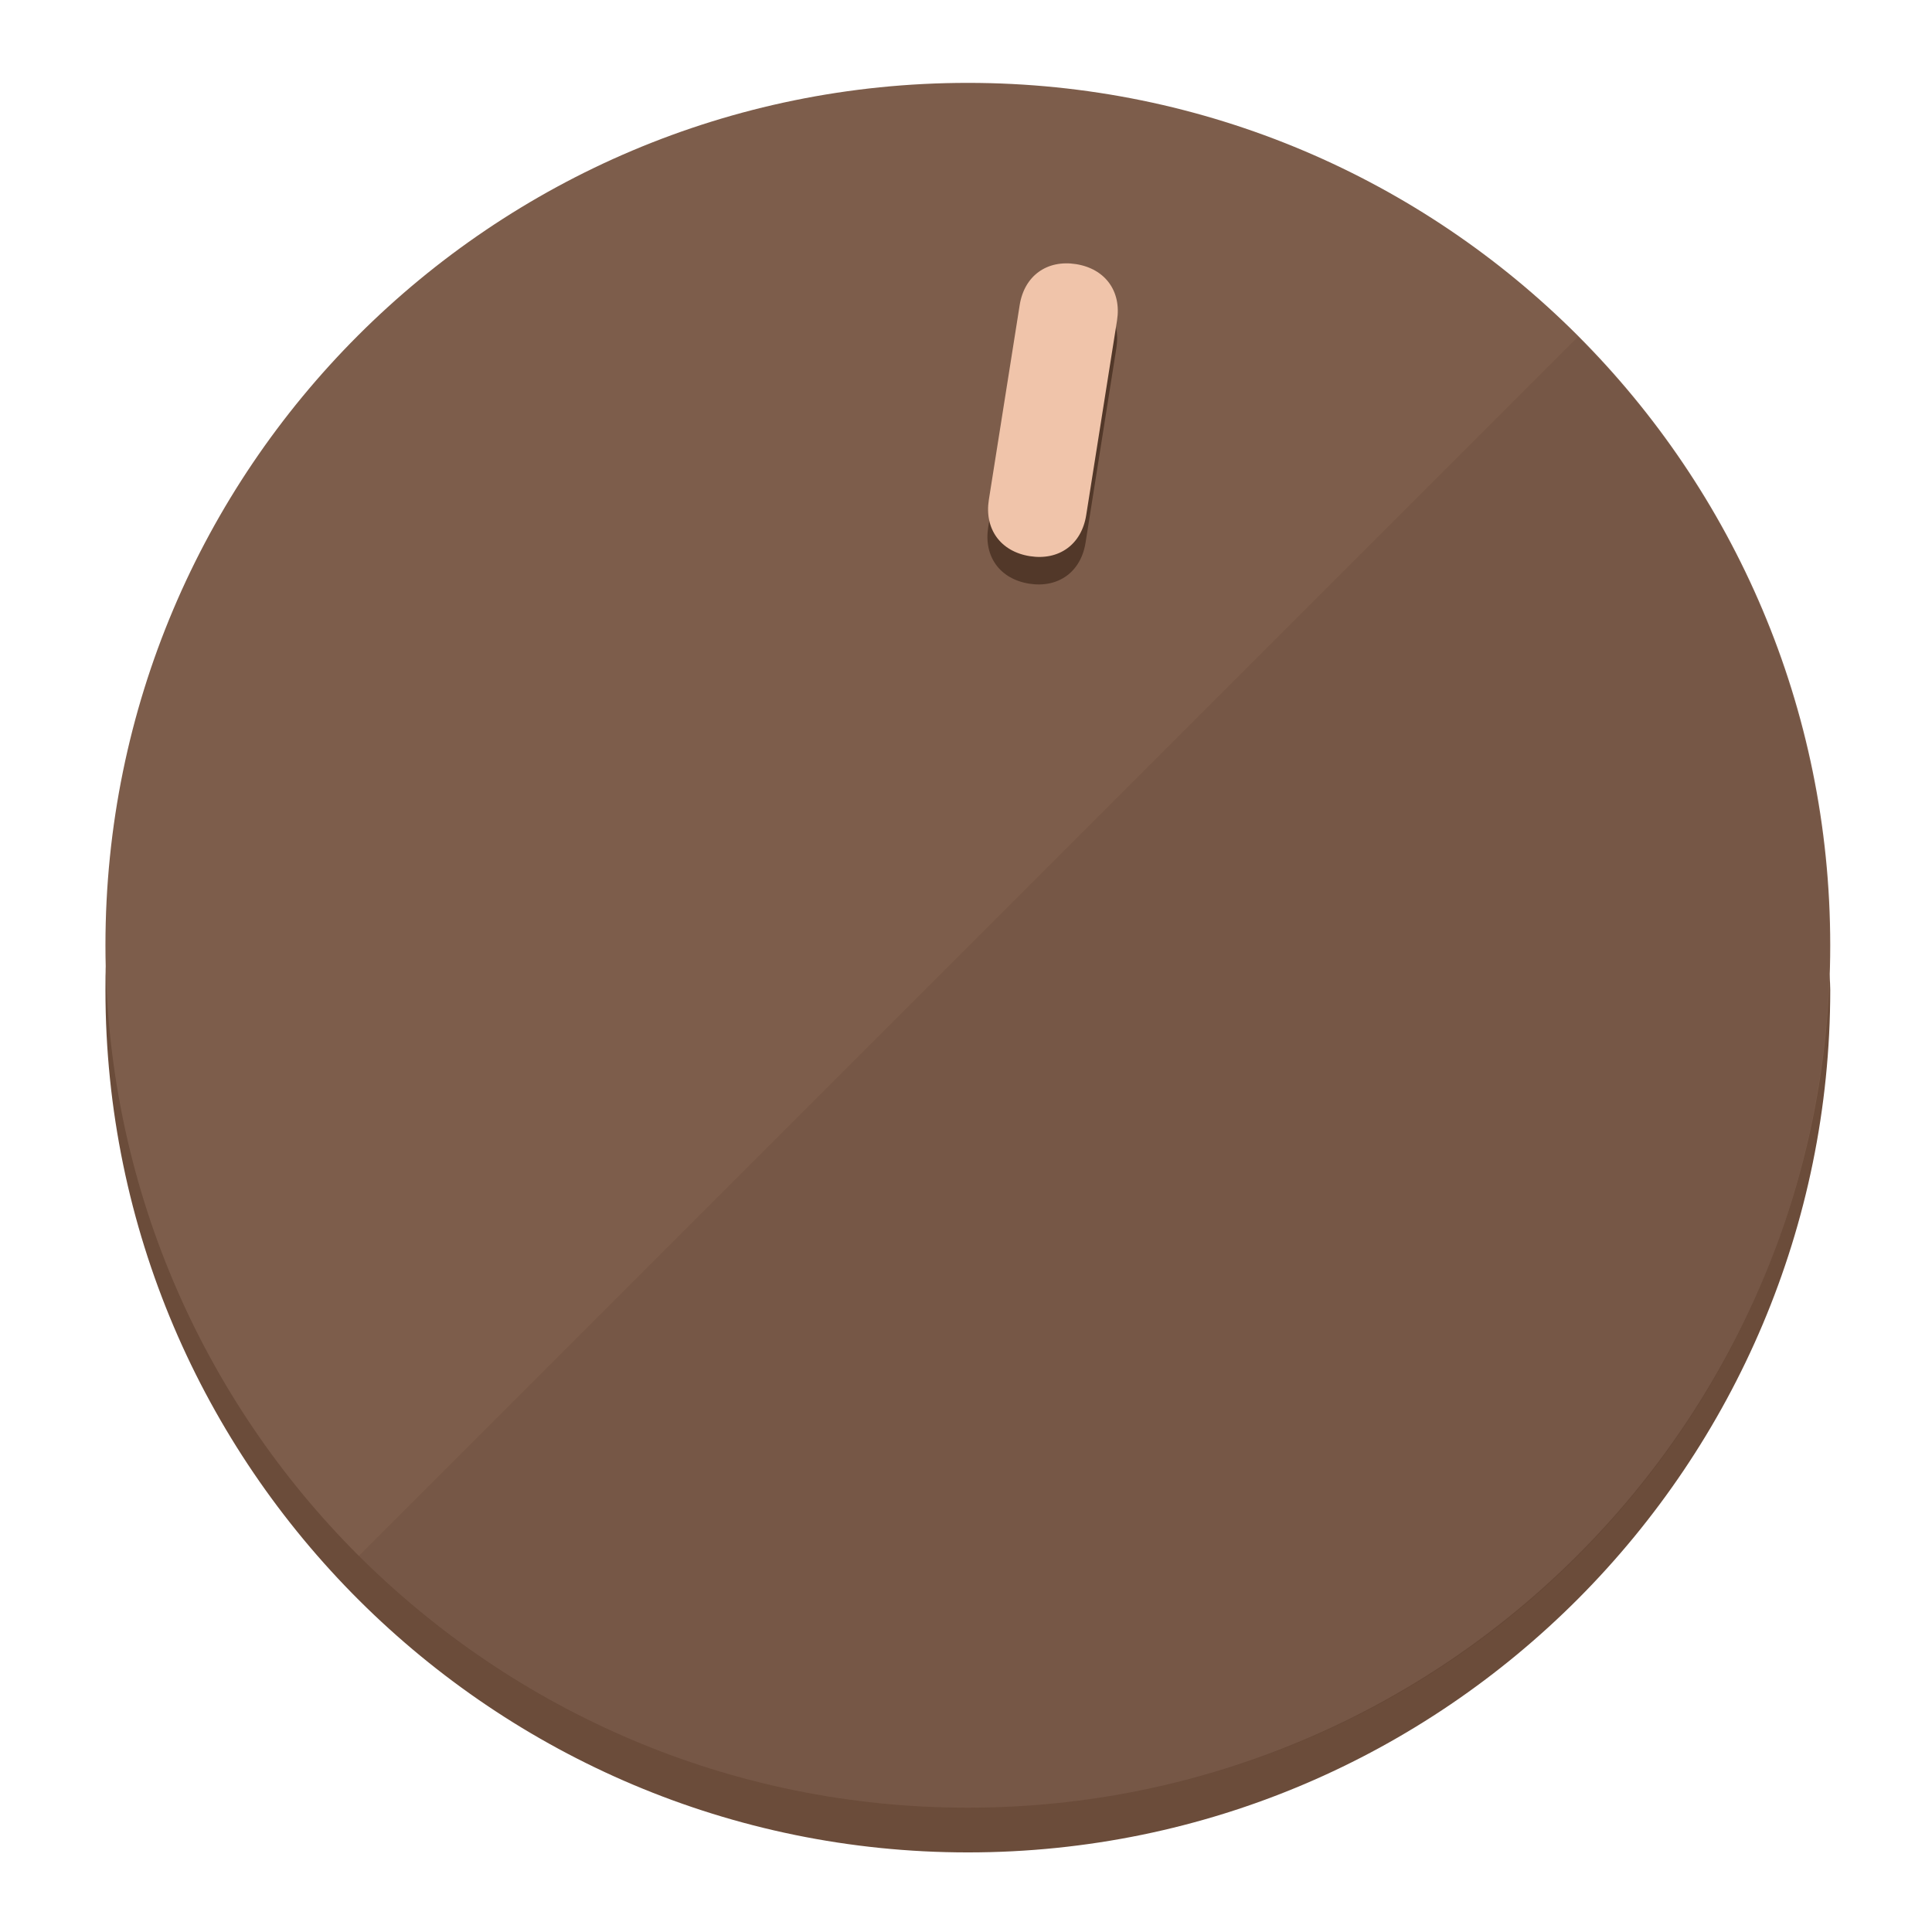
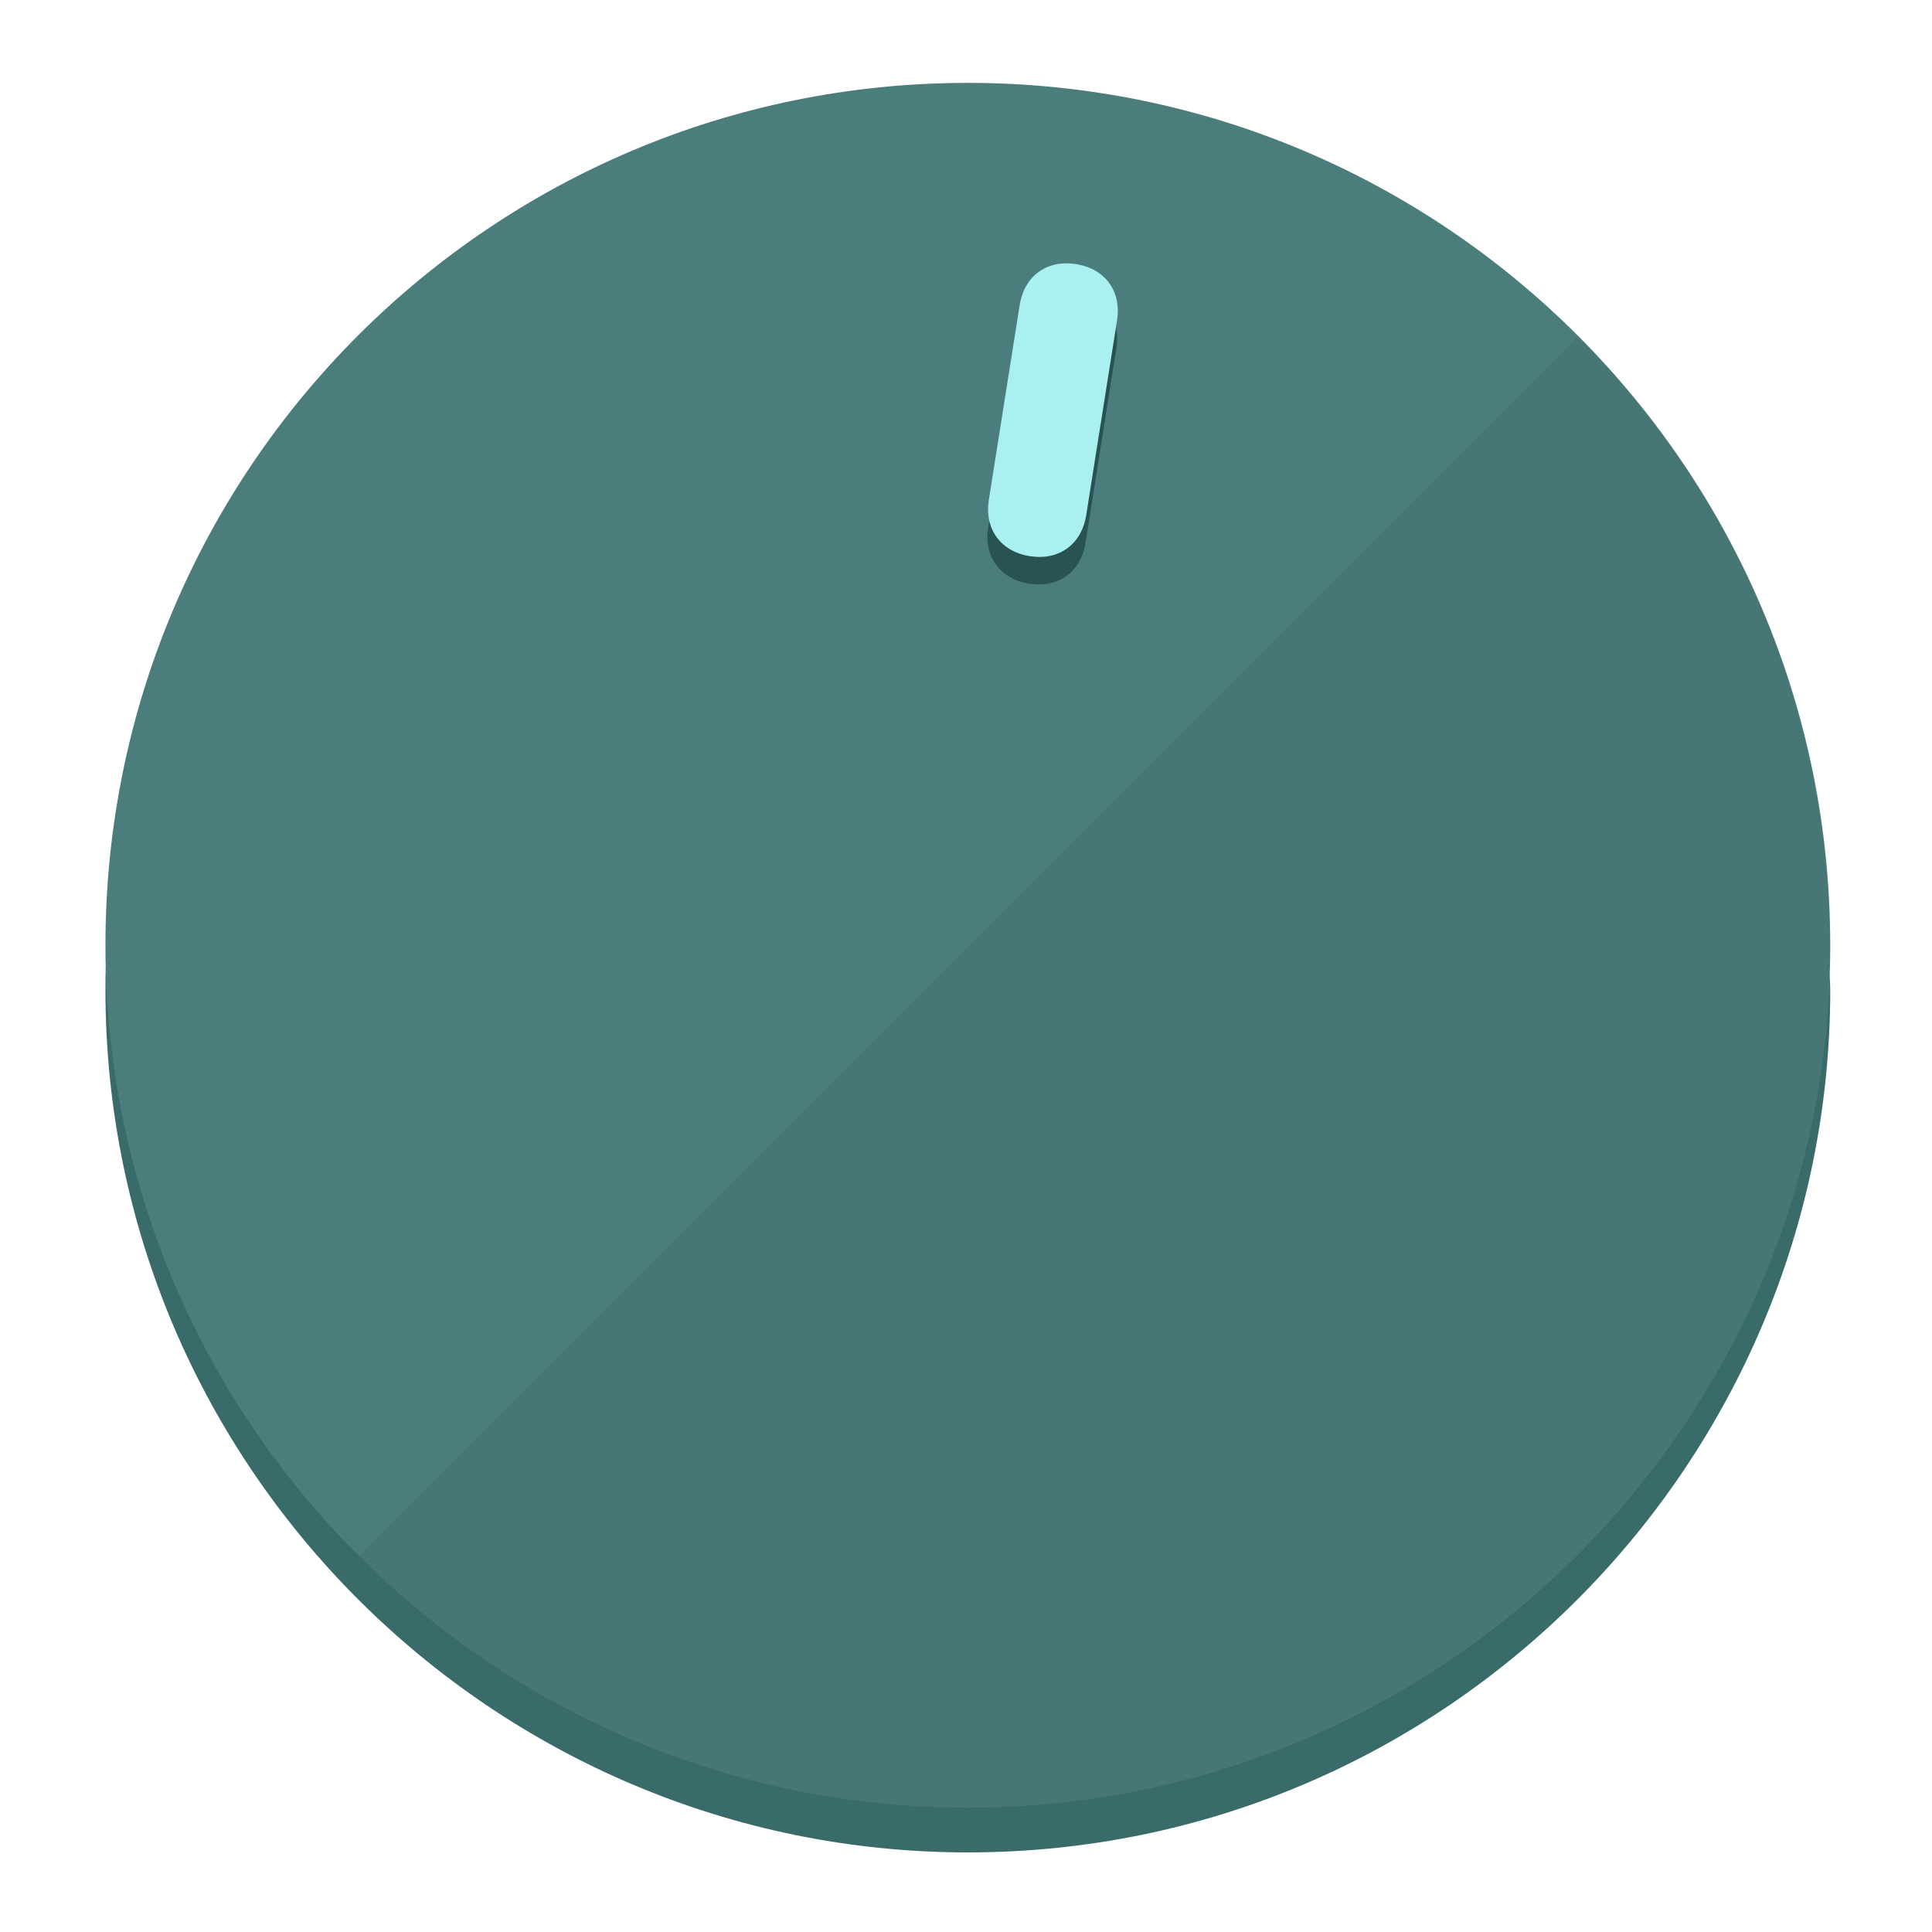
<svg xmlns="http://www.w3.org/2000/svg" height="120px" width="120px" version="1.1" id="Layer_1" viewBox="0 0 496.8 496.8" xml:space="preserve">
  <defs id="defs23" />
  <g id="g3158">
-     <path style="display:inline;fill:#6B4C3A;fill-opacity:1;stroke-width:1.584" d="m 248.875,445.92 c 116.582,0 212.89,-91.238 220.493,-205.286 0,5.069 1.267,8.87 1.267,13.939 0,121.651 -98.842,221.76 -221.76,221.76 -121.651,0 -221.76,-98.842 -221.76,-221.76 0,-5.069 0,-8.87 1.267,-13.939 7.603,114.048 103.91,205.286 220.493,205.286 z" id="path8" />
-     <circle style="display:inline;fill:#7D5D4B;fill-opacity:1;stroke-width:1.584" cx="248.875" cy="243.071" r="221.76" id="circle12" />
-     <path style="display:inline;fill:#523829;fill-opacity:0.154;stroke-width:1.587" d="m 405.744,86.606 c 86.308,86.308 86.308,227.193 0,313.5 -86.308,86.308 -227.193,86.308 -313.5,0" id="path14" />
+     <path style="display:inline;fill:#3A6B6B;fill-opacity:1;stroke-width:1.584" d="m 248.875,445.92 c 116.582,0 212.89,-91.238 220.493,-205.286 0,5.069 1.267,8.87 1.267,13.939 0,121.651 -98.842,221.76 -221.76,221.76 -121.651,0 -221.76,-98.842 -221.76,-221.76 0,-5.069 0,-8.87 1.267,-13.939 7.603,114.048 103.91,205.286 220.493,205.286 z" id="path8" />
+     <circle style="display:inline;fill:#4B7D7D;fill-opacity:1;stroke-width:1.584" cx="248.875" cy="243.071" r="221.76" id="circle12" />
+     <path style="display:inline;fill:#295252;fill-opacity:0.154;stroke-width:1.587" d="m 405.744,86.606 c 86.308,86.308 86.308,227.193 0,313.5 -86.308,86.308 -227.193,86.308 -313.5,0" id="path14" />
  </g>
  <g id="g3198">
    <circle style="display:none;fill:#000000;fill-opacity:0;stroke-width:1.584" cx="283.513" cy="201.714" r="221.76" id="circle12-3" transform="rotate(9)" />
-     <path style="display:inline;fill:#523829;fill-opacity:1;stroke-width:1.584" d="m 279.14,139.552 c -1.189,7.51 -6.989,11.723 -14.498,10.534 v 0 c -7.51,-1.189 -11.723,-6.989 -10.534,-14.498 l 7.929,-50.064 c 1.189,-7.51 6.989,-11.723 14.498,-10.534 v 0 c 7.51,1.189 11.723,6.989 10.534,14.498 z" id="path3789" />
-     <path style="display:inline;fill:#F0C4AA;stroke-width:1.584" d="m 279.307,132.48 c -1.189,7.51 -6.989,11.723 -14.498,10.534 v 0 c -7.51,-1.189 -11.723,-6.989 -10.534,-14.498 l 7.929,-50.064 c 1.189,-7.51 6.989,-11.723 14.498,-10.534 v 0 c 7.51,1.189 11.723,6.989 10.534,14.498 z" id="path915" />
+     <path style="display:inline;fill:#295252;fill-opacity:1;stroke-width:1.584" d="m 279.14,139.552 c -1.189,7.51 -6.989,11.723 -14.498,10.534 v 0 c -7.51,-1.189 -11.723,-6.989 -10.534,-14.498 l 7.929,-50.064 c 1.189,-7.51 6.989,-11.723 14.498,-10.534 v 0 c 7.51,1.189 11.723,6.989 10.534,14.498 z" id="path3789" />
+     <path style="display:inline;fill:#AAF0F0;stroke-width:1.584" d="m 279.307,132.48 c -1.189,7.51 -6.989,11.723 -14.498,10.534 v 0 c -7.51,-1.189 -11.723,-6.989 -10.534,-14.498 l 7.929,-50.064 c 1.189,-7.51 6.989,-11.723 14.498,-10.534 v 0 c 7.51,1.189 11.723,6.989 10.534,14.498 z" id="path915" />
  </g>
</svg>
